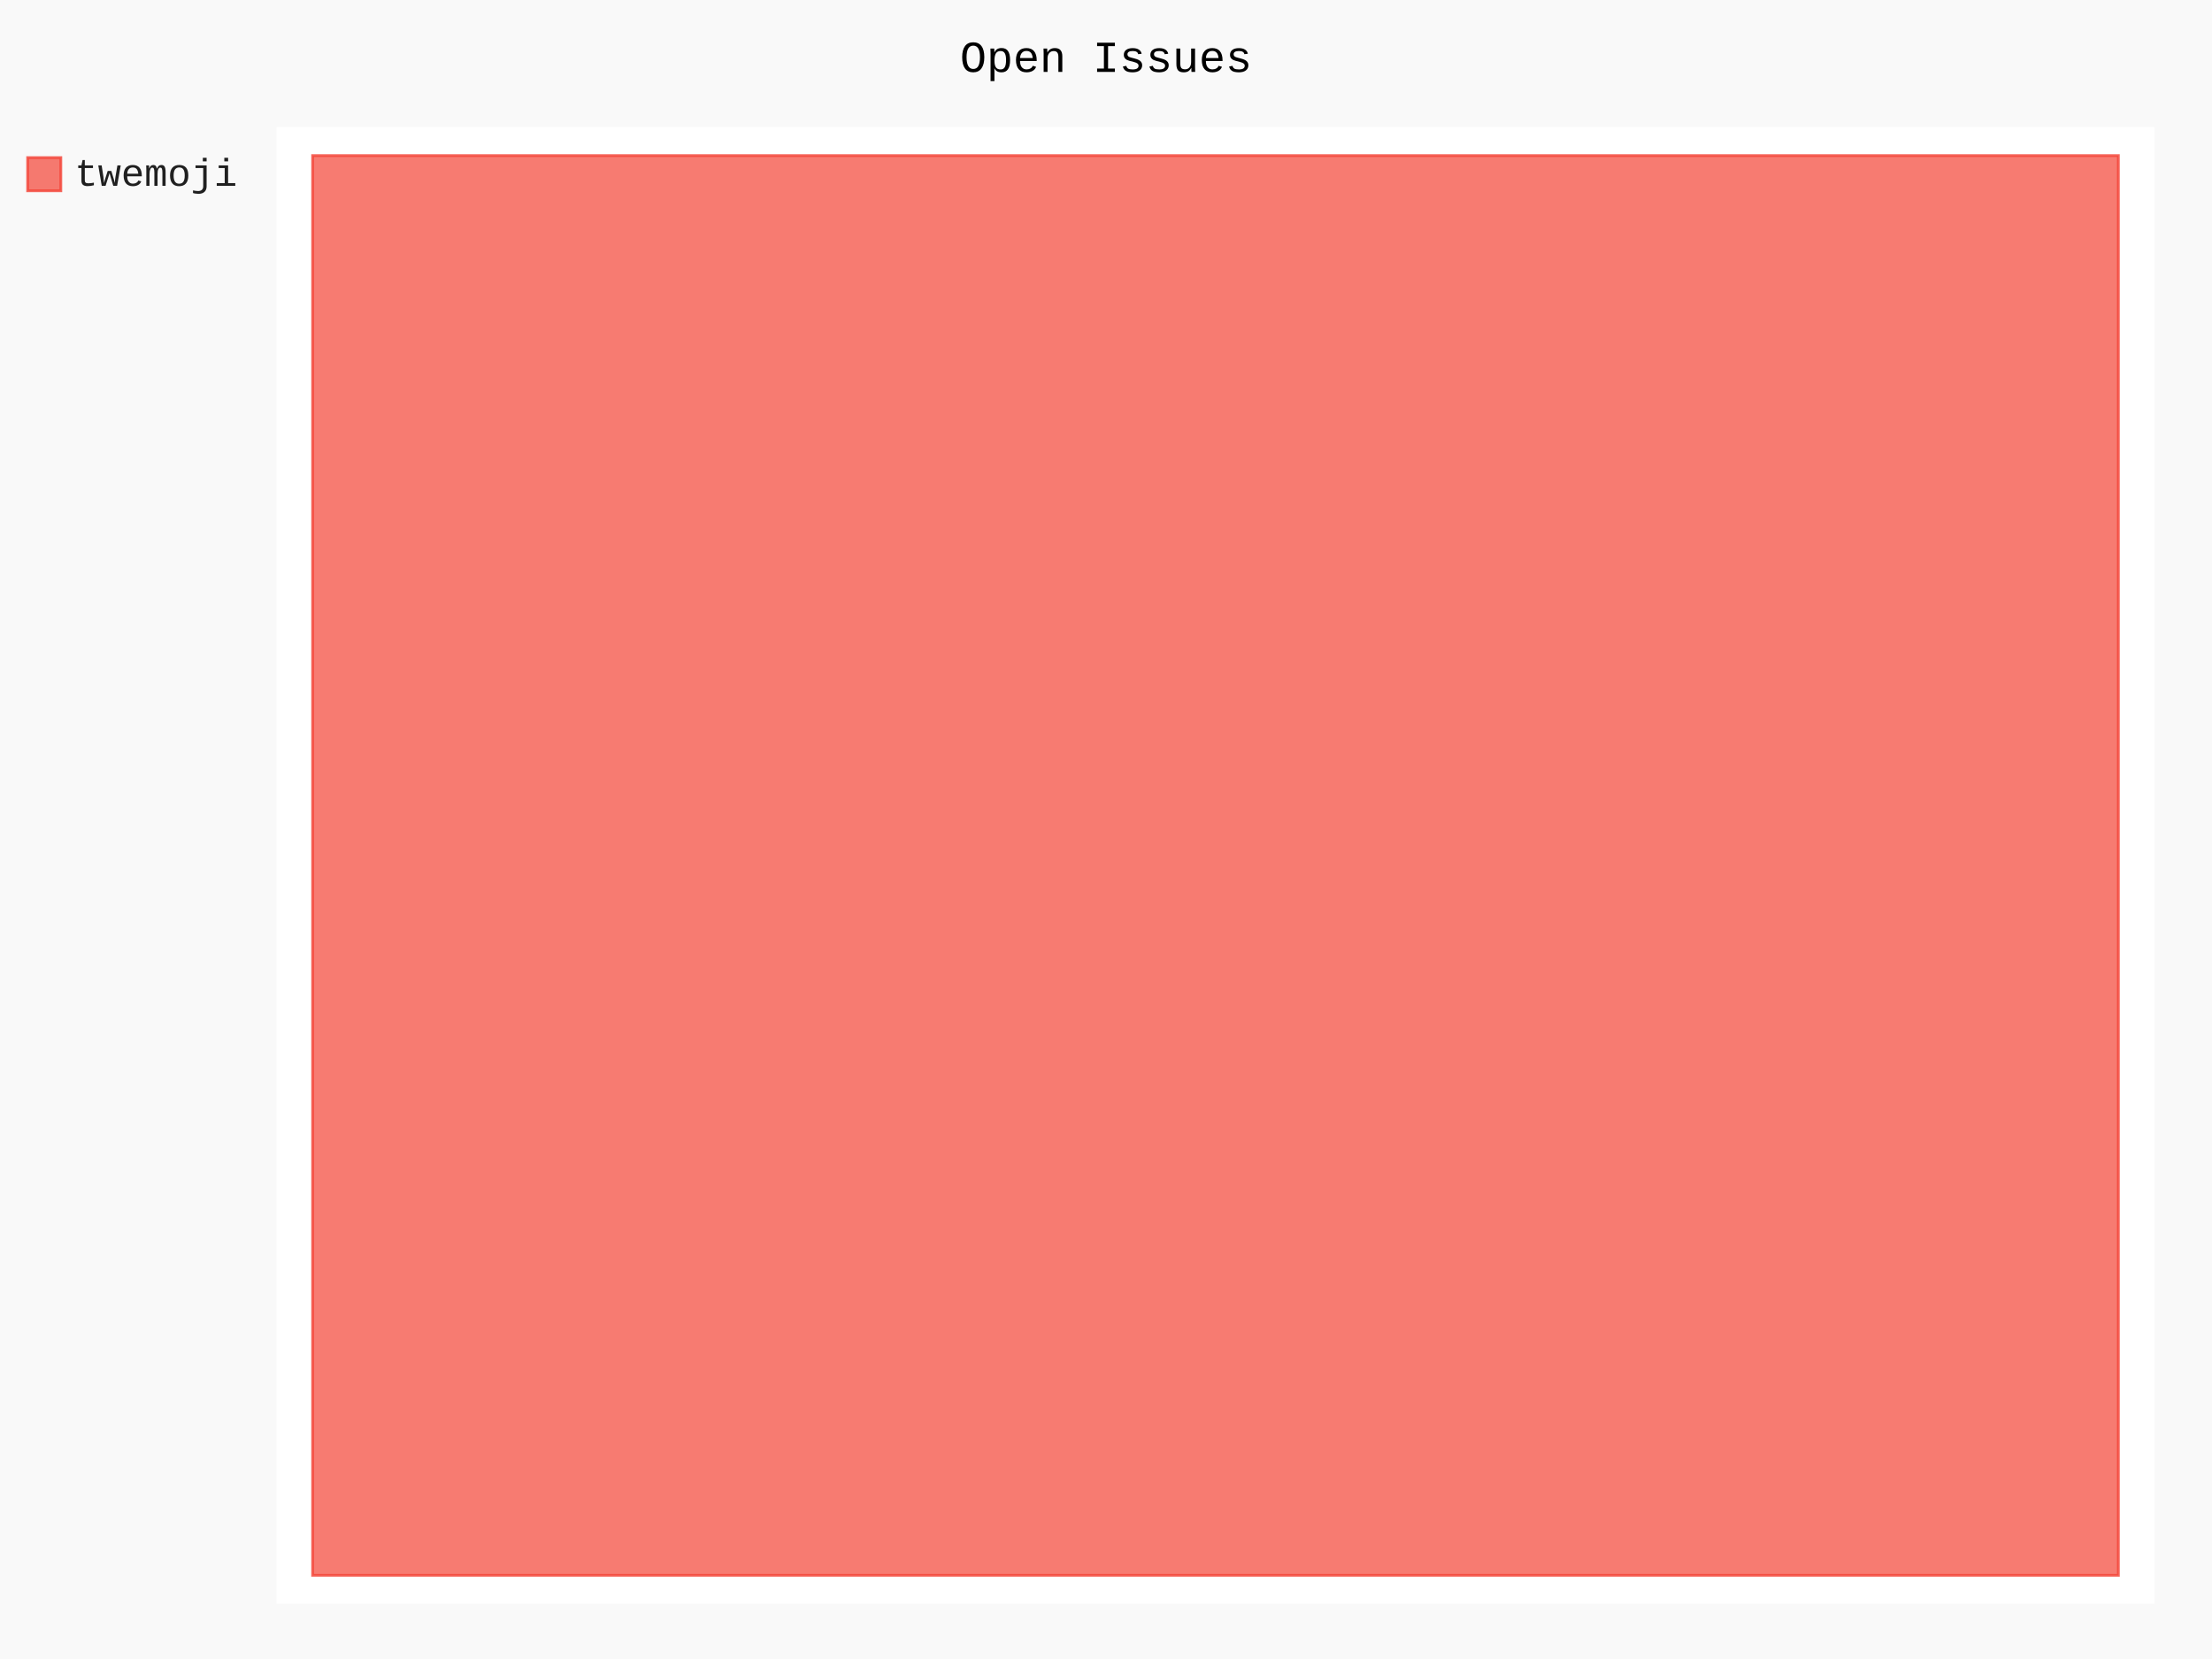
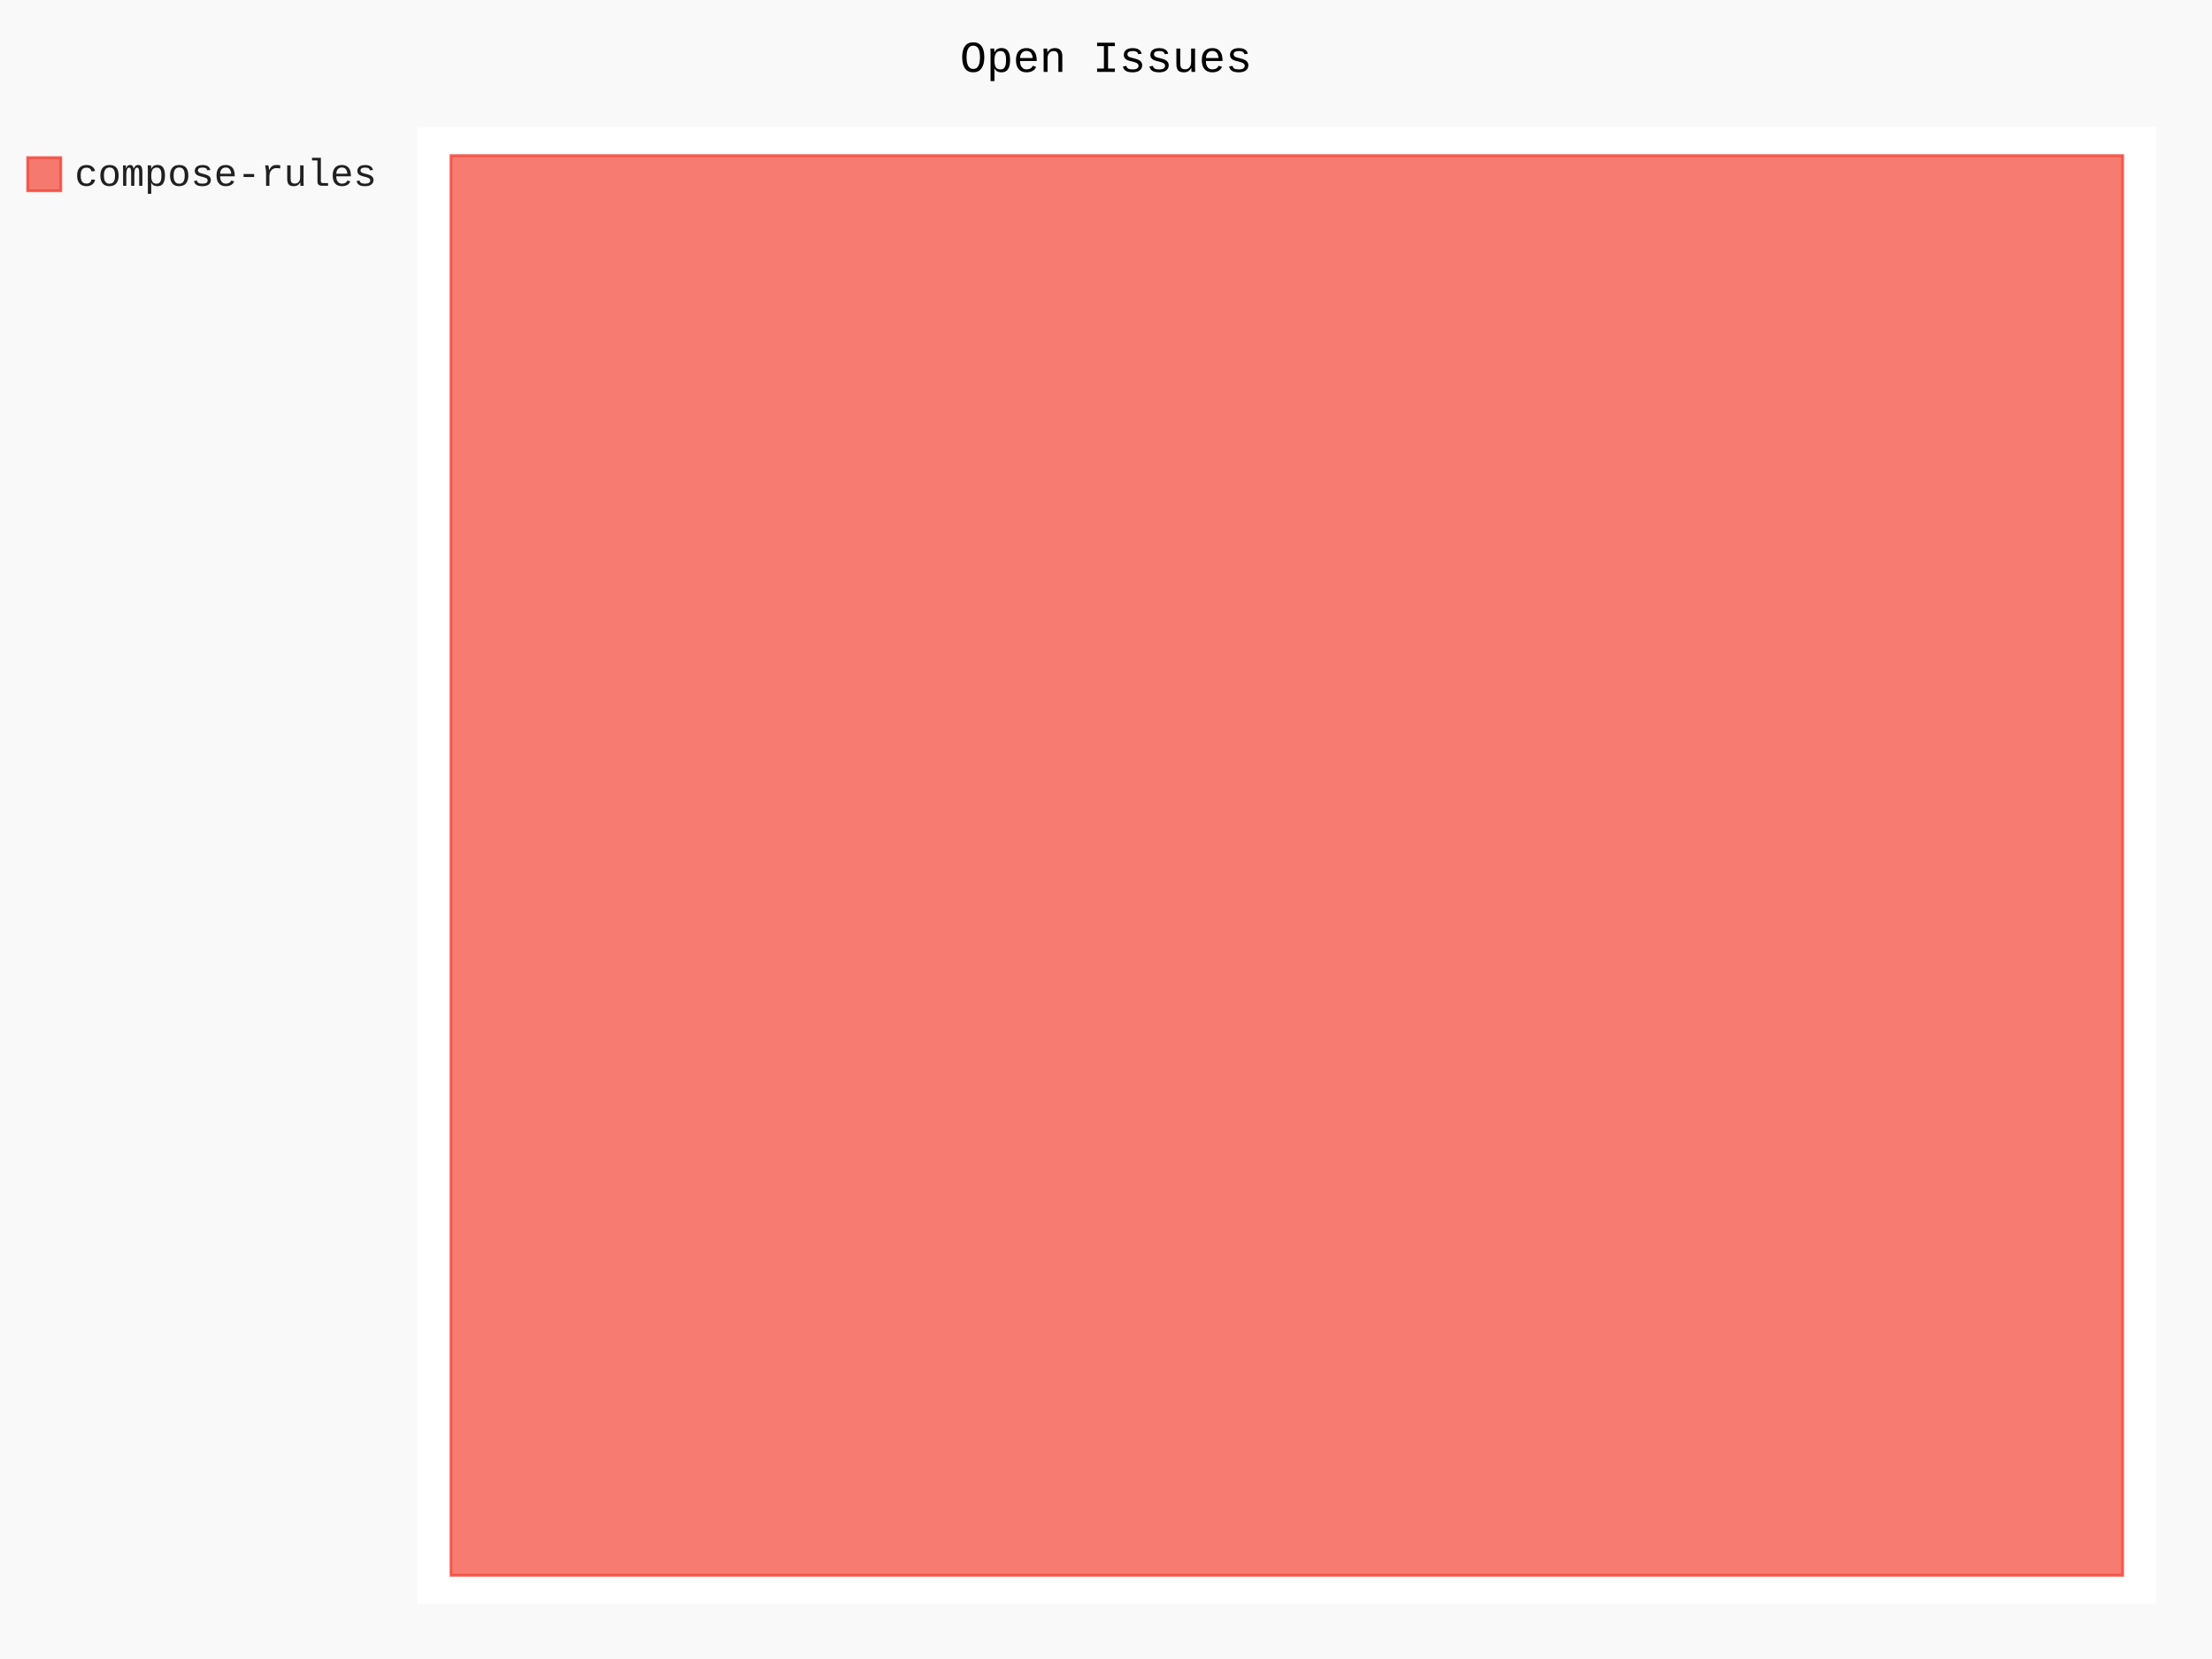
- <svg xmlns="http://www.w3.org/2000/svg" id="chart-c3a27f99-9faa-4561-9713-a9480a5768eb" class="pygal-chart" viewBox="0 0 800 600">
+ <svg xmlns="http://www.w3.org/2000/svg" id="chart-85ea05a2-afe5-4d6b-bbae-db5eecae59e2" class="pygal-chart" viewBox="0 0 800 600">
  <defs>
-     <style type="text/css">#chart-c3a27f99-9faa-4561-9713-a9480a5768eb{-webkit-user-select:none;-webkit-font-smoothing:antialiased;font-family:Consolas,"Liberation Mono",Menlo,Courier,monospace}#chart-c3a27f99-9faa-4561-9713-a9480a5768eb .title{font-family:Consolas,"Liberation Mono",Menlo,Courier,monospace;font-size:16px}#chart-c3a27f99-9faa-4561-9713-a9480a5768eb .legends .legend text{font-family:Consolas,"Liberation Mono",Menlo,Courier,monospace;font-size:14px}#chart-c3a27f99-9faa-4561-9713-a9480a5768eb .axis text{font-family:Consolas,"Liberation Mono",Menlo,Courier,monospace;font-size:10px}#chart-c3a27f99-9faa-4561-9713-a9480a5768eb .axis text.major{font-family:Consolas,"Liberation Mono",Menlo,Courier,monospace;font-size:10px}#chart-c3a27f99-9faa-4561-9713-a9480a5768eb .text-overlay text.value{font-family:Consolas,"Liberation Mono",Menlo,Courier,monospace;font-size:16px}#chart-c3a27f99-9faa-4561-9713-a9480a5768eb .text-overlay text.label{font-family:Consolas,"Liberation Mono",Menlo,Courier,monospace;font-size:10px}#chart-c3a27f99-9faa-4561-9713-a9480a5768eb .tooltip{font-family:Consolas,"Liberation Mono",Menlo,Courier,monospace;font-size:14px}#chart-c3a27f99-9faa-4561-9713-a9480a5768eb text.no_data{font-family:Consolas,"Liberation Mono",Menlo,Courier,monospace;font-size:64px}
- #chart-c3a27f99-9faa-4561-9713-a9480a5768eb{background-color:rgba(249,249,249,1)}#chart-c3a27f99-9faa-4561-9713-a9480a5768eb path,#chart-c3a27f99-9faa-4561-9713-a9480a5768eb line,#chart-c3a27f99-9faa-4561-9713-a9480a5768eb rect,#chart-c3a27f99-9faa-4561-9713-a9480a5768eb circle{-webkit-transition:150ms;-moz-transition:150ms;transition:150ms}#chart-c3a27f99-9faa-4561-9713-a9480a5768eb .graph &gt; .background{fill:rgba(249,249,249,1)}#chart-c3a27f99-9faa-4561-9713-a9480a5768eb .plot &gt; .background{fill:rgba(255,255,255,1)}#chart-c3a27f99-9faa-4561-9713-a9480a5768eb .graph{fill:rgba(0,0,0,.87)}#chart-c3a27f99-9faa-4561-9713-a9480a5768eb text.no_data{fill:rgba(0,0,0,1)}#chart-c3a27f99-9faa-4561-9713-a9480a5768eb .title{fill:rgba(0,0,0,1)}#chart-c3a27f99-9faa-4561-9713-a9480a5768eb .legends .legend text{fill:rgba(0,0,0,.87)}#chart-c3a27f99-9faa-4561-9713-a9480a5768eb .legends .legend:hover text{fill:rgba(0,0,0,1)}#chart-c3a27f99-9faa-4561-9713-a9480a5768eb .axis .line{stroke:rgba(0,0,0,1)}#chart-c3a27f99-9faa-4561-9713-a9480a5768eb .axis .guide.line{stroke:rgba(0,0,0,.54)}#chart-c3a27f99-9faa-4561-9713-a9480a5768eb .axis .major.line{stroke:rgba(0,0,0,.87)}#chart-c3a27f99-9faa-4561-9713-a9480a5768eb .axis text.major{fill:rgba(0,0,0,1)}#chart-c3a27f99-9faa-4561-9713-a9480a5768eb .axis.y .guides:hover .guide.line,#chart-c3a27f99-9faa-4561-9713-a9480a5768eb .line-graph .axis.x .guides:hover .guide.line,#chart-c3a27f99-9faa-4561-9713-a9480a5768eb .stackedline-graph .axis.x .guides:hover .guide.line,#chart-c3a27f99-9faa-4561-9713-a9480a5768eb .xy-graph .axis.x .guides:hover .guide.line{stroke:rgba(0,0,0,1)}#chart-c3a27f99-9faa-4561-9713-a9480a5768eb .axis .guides:hover text{fill:rgba(0,0,0,1)}#chart-c3a27f99-9faa-4561-9713-a9480a5768eb .reactive{fill-opacity:.7;stroke-opacity:.8;stroke-width:1}#chart-c3a27f99-9faa-4561-9713-a9480a5768eb .ci{stroke:rgba(0,0,0,.87)}#chart-c3a27f99-9faa-4561-9713-a9480a5768eb .reactive.active,#chart-c3a27f99-9faa-4561-9713-a9480a5768eb .active .reactive{fill-opacity:.8;stroke-opacity:.9;stroke-width:4}#chart-c3a27f99-9faa-4561-9713-a9480a5768eb .ci .reactive.active{stroke-width:1.5}#chart-c3a27f99-9faa-4561-9713-a9480a5768eb .series text{fill:rgba(0,0,0,1)}#chart-c3a27f99-9faa-4561-9713-a9480a5768eb .tooltip rect{fill:rgba(255,255,255,1);stroke:rgba(0,0,0,1);-webkit-transition:opacity 150ms;-moz-transition:opacity 150ms;transition:opacity 150ms}#chart-c3a27f99-9faa-4561-9713-a9480a5768eb .tooltip .label{fill:rgba(0,0,0,.87)}#chart-c3a27f99-9faa-4561-9713-a9480a5768eb .tooltip .label{fill:rgba(0,0,0,.87)}#chart-c3a27f99-9faa-4561-9713-a9480a5768eb .tooltip .legend{font-size:.8em;fill:rgba(0,0,0,.54)}#chart-c3a27f99-9faa-4561-9713-a9480a5768eb .tooltip .x_label{font-size:.6em;fill:rgba(0,0,0,1)}#chart-c3a27f99-9faa-4561-9713-a9480a5768eb .tooltip .xlink{font-size:.5em;text-decoration:underline}#chart-c3a27f99-9faa-4561-9713-a9480a5768eb .tooltip .value{font-size:1.5em}#chart-c3a27f99-9faa-4561-9713-a9480a5768eb .bound{font-size:.5em}#chart-c3a27f99-9faa-4561-9713-a9480a5768eb .max-value{font-size:.75em;fill:rgba(0,0,0,.54)}#chart-c3a27f99-9faa-4561-9713-a9480a5768eb .map-element{fill:rgba(255,255,255,1);stroke:rgba(0,0,0,.54) !important}#chart-c3a27f99-9faa-4561-9713-a9480a5768eb .map-element .reactive{fill-opacity:inherit;stroke-opacity:inherit}#chart-c3a27f99-9faa-4561-9713-a9480a5768eb .color-0,#chart-c3a27f99-9faa-4561-9713-a9480a5768eb .color-0 a:visited{stroke:#F44336;fill:#F44336}#chart-c3a27f99-9faa-4561-9713-a9480a5768eb .text-overlay .color-0 text{fill:black}
- #chart-c3a27f99-9faa-4561-9713-a9480a5768eb text.no_data{text-anchor:middle}#chart-c3a27f99-9faa-4561-9713-a9480a5768eb .guide.line{fill:none}#chart-c3a27f99-9faa-4561-9713-a9480a5768eb .centered{text-anchor:middle}#chart-c3a27f99-9faa-4561-9713-a9480a5768eb .title{text-anchor:middle}#chart-c3a27f99-9faa-4561-9713-a9480a5768eb .legends .legend text{fill-opacity:1}#chart-c3a27f99-9faa-4561-9713-a9480a5768eb .axis.x text{text-anchor:middle}#chart-c3a27f99-9faa-4561-9713-a9480a5768eb .axis.x:not(.web) text[transform]{text-anchor:start}#chart-c3a27f99-9faa-4561-9713-a9480a5768eb .axis.x:not(.web) text[transform].backwards{text-anchor:end}#chart-c3a27f99-9faa-4561-9713-a9480a5768eb .axis.y text{text-anchor:end}#chart-c3a27f99-9faa-4561-9713-a9480a5768eb .axis.y text[transform].backwards{text-anchor:start}#chart-c3a27f99-9faa-4561-9713-a9480a5768eb .axis.y2 text{text-anchor:start}#chart-c3a27f99-9faa-4561-9713-a9480a5768eb .axis.y2 text[transform].backwards{text-anchor:end}#chart-c3a27f99-9faa-4561-9713-a9480a5768eb .axis .guide.line{stroke-dasharray:4,4;stroke:black}#chart-c3a27f99-9faa-4561-9713-a9480a5768eb .axis .major.guide.line{stroke-dasharray:6,6;stroke:black}#chart-c3a27f99-9faa-4561-9713-a9480a5768eb .horizontal .axis.y .guide.line,#chart-c3a27f99-9faa-4561-9713-a9480a5768eb .horizontal .axis.y2 .guide.line,#chart-c3a27f99-9faa-4561-9713-a9480a5768eb .vertical .axis.x .guide.line{opacity:0}#chart-c3a27f99-9faa-4561-9713-a9480a5768eb .horizontal .axis.always_show .guide.line,#chart-c3a27f99-9faa-4561-9713-a9480a5768eb .vertical .axis.always_show .guide.line{opacity:1 !important}#chart-c3a27f99-9faa-4561-9713-a9480a5768eb .axis.y .guides:hover .guide.line,#chart-c3a27f99-9faa-4561-9713-a9480a5768eb .axis.y2 .guides:hover .guide.line,#chart-c3a27f99-9faa-4561-9713-a9480a5768eb .axis.x .guides:hover .guide.line{opacity:1}#chart-c3a27f99-9faa-4561-9713-a9480a5768eb .axis .guides:hover text{opacity:1}#chart-c3a27f99-9faa-4561-9713-a9480a5768eb .nofill{fill:none}#chart-c3a27f99-9faa-4561-9713-a9480a5768eb .subtle-fill{fill-opacity:.2}#chart-c3a27f99-9faa-4561-9713-a9480a5768eb .dot{stroke-width:1px;fill-opacity:1;stroke-opacity:1}#chart-c3a27f99-9faa-4561-9713-a9480a5768eb .dot.active{stroke-width:5px}#chart-c3a27f99-9faa-4561-9713-a9480a5768eb .dot.negative{fill:transparent}#chart-c3a27f99-9faa-4561-9713-a9480a5768eb text,#chart-c3a27f99-9faa-4561-9713-a9480a5768eb tspan{stroke:none !important}#chart-c3a27f99-9faa-4561-9713-a9480a5768eb .series text.active{opacity:1}#chart-c3a27f99-9faa-4561-9713-a9480a5768eb .tooltip rect{fill-opacity:.95;stroke-width:.5}#chart-c3a27f99-9faa-4561-9713-a9480a5768eb .tooltip text{fill-opacity:1}#chart-c3a27f99-9faa-4561-9713-a9480a5768eb .showable{visibility:hidden}#chart-c3a27f99-9faa-4561-9713-a9480a5768eb .showable.shown{visibility:visible}#chart-c3a27f99-9faa-4561-9713-a9480a5768eb .gauge-background{fill:rgba(229,229,229,1);stroke:none}#chart-c3a27f99-9faa-4561-9713-a9480a5768eb .bg-lines{stroke:rgba(249,249,249,1);stroke-width:2px}</style>
+     <style type="text/css">#chart-85ea05a2-afe5-4d6b-bbae-db5eecae59e2{-webkit-user-select:none;-webkit-font-smoothing:antialiased;font-family:Consolas,"Liberation Mono",Menlo,Courier,monospace}#chart-85ea05a2-afe5-4d6b-bbae-db5eecae59e2 .title{font-family:Consolas,"Liberation Mono",Menlo,Courier,monospace;font-size:16px}#chart-85ea05a2-afe5-4d6b-bbae-db5eecae59e2 .legends .legend text{font-family:Consolas,"Liberation Mono",Menlo,Courier,monospace;font-size:14px}#chart-85ea05a2-afe5-4d6b-bbae-db5eecae59e2 .axis text{font-family:Consolas,"Liberation Mono",Menlo,Courier,monospace;font-size:10px}#chart-85ea05a2-afe5-4d6b-bbae-db5eecae59e2 .axis text.major{font-family:Consolas,"Liberation Mono",Menlo,Courier,monospace;font-size:10px}#chart-85ea05a2-afe5-4d6b-bbae-db5eecae59e2 .text-overlay text.value{font-family:Consolas,"Liberation Mono",Menlo,Courier,monospace;font-size:16px}#chart-85ea05a2-afe5-4d6b-bbae-db5eecae59e2 .text-overlay text.label{font-family:Consolas,"Liberation Mono",Menlo,Courier,monospace;font-size:10px}#chart-85ea05a2-afe5-4d6b-bbae-db5eecae59e2 .tooltip{font-family:Consolas,"Liberation Mono",Menlo,Courier,monospace;font-size:14px}#chart-85ea05a2-afe5-4d6b-bbae-db5eecae59e2 text.no_data{font-family:Consolas,"Liberation Mono",Menlo,Courier,monospace;font-size:64px}
+ #chart-85ea05a2-afe5-4d6b-bbae-db5eecae59e2{background-color:rgba(249,249,249,1)}#chart-85ea05a2-afe5-4d6b-bbae-db5eecae59e2 path,#chart-85ea05a2-afe5-4d6b-bbae-db5eecae59e2 line,#chart-85ea05a2-afe5-4d6b-bbae-db5eecae59e2 rect,#chart-85ea05a2-afe5-4d6b-bbae-db5eecae59e2 circle{-webkit-transition:150ms;-moz-transition:150ms;transition:150ms}#chart-85ea05a2-afe5-4d6b-bbae-db5eecae59e2 .graph &gt; .background{fill:rgba(249,249,249,1)}#chart-85ea05a2-afe5-4d6b-bbae-db5eecae59e2 .plot &gt; .background{fill:rgba(255,255,255,1)}#chart-85ea05a2-afe5-4d6b-bbae-db5eecae59e2 .graph{fill:rgba(0,0,0,.87)}#chart-85ea05a2-afe5-4d6b-bbae-db5eecae59e2 text.no_data{fill:rgba(0,0,0,1)}#chart-85ea05a2-afe5-4d6b-bbae-db5eecae59e2 .title{fill:rgba(0,0,0,1)}#chart-85ea05a2-afe5-4d6b-bbae-db5eecae59e2 .legends .legend text{fill:rgba(0,0,0,.87)}#chart-85ea05a2-afe5-4d6b-bbae-db5eecae59e2 .legends .legend:hover text{fill:rgba(0,0,0,1)}#chart-85ea05a2-afe5-4d6b-bbae-db5eecae59e2 .axis .line{stroke:rgba(0,0,0,1)}#chart-85ea05a2-afe5-4d6b-bbae-db5eecae59e2 .axis .guide.line{stroke:rgba(0,0,0,.54)}#chart-85ea05a2-afe5-4d6b-bbae-db5eecae59e2 .axis .major.line{stroke:rgba(0,0,0,.87)}#chart-85ea05a2-afe5-4d6b-bbae-db5eecae59e2 .axis text.major{fill:rgba(0,0,0,1)}#chart-85ea05a2-afe5-4d6b-bbae-db5eecae59e2 .axis.y .guides:hover .guide.line,#chart-85ea05a2-afe5-4d6b-bbae-db5eecae59e2 .line-graph .axis.x .guides:hover .guide.line,#chart-85ea05a2-afe5-4d6b-bbae-db5eecae59e2 .stackedline-graph .axis.x .guides:hover .guide.line,#chart-85ea05a2-afe5-4d6b-bbae-db5eecae59e2 .xy-graph .axis.x .guides:hover .guide.line{stroke:rgba(0,0,0,1)}#chart-85ea05a2-afe5-4d6b-bbae-db5eecae59e2 .axis .guides:hover text{fill:rgba(0,0,0,1)}#chart-85ea05a2-afe5-4d6b-bbae-db5eecae59e2 .reactive{fill-opacity:.7;stroke-opacity:.8;stroke-width:1}#chart-85ea05a2-afe5-4d6b-bbae-db5eecae59e2 .ci{stroke:rgba(0,0,0,.87)}#chart-85ea05a2-afe5-4d6b-bbae-db5eecae59e2 .reactive.active,#chart-85ea05a2-afe5-4d6b-bbae-db5eecae59e2 .active .reactive{fill-opacity:.8;stroke-opacity:.9;stroke-width:4}#chart-85ea05a2-afe5-4d6b-bbae-db5eecae59e2 .ci .reactive.active{stroke-width:1.5}#chart-85ea05a2-afe5-4d6b-bbae-db5eecae59e2 .series text{fill:rgba(0,0,0,1)}#chart-85ea05a2-afe5-4d6b-bbae-db5eecae59e2 .tooltip rect{fill:rgba(255,255,255,1);stroke:rgba(0,0,0,1);-webkit-transition:opacity 150ms;-moz-transition:opacity 150ms;transition:opacity 150ms}#chart-85ea05a2-afe5-4d6b-bbae-db5eecae59e2 .tooltip .label{fill:rgba(0,0,0,.87)}#chart-85ea05a2-afe5-4d6b-bbae-db5eecae59e2 .tooltip .label{fill:rgba(0,0,0,.87)}#chart-85ea05a2-afe5-4d6b-bbae-db5eecae59e2 .tooltip .legend{font-size:.8em;fill:rgba(0,0,0,.54)}#chart-85ea05a2-afe5-4d6b-bbae-db5eecae59e2 .tooltip .x_label{font-size:.6em;fill:rgba(0,0,0,1)}#chart-85ea05a2-afe5-4d6b-bbae-db5eecae59e2 .tooltip .xlink{font-size:.5em;text-decoration:underline}#chart-85ea05a2-afe5-4d6b-bbae-db5eecae59e2 .tooltip .value{font-size:1.5em}#chart-85ea05a2-afe5-4d6b-bbae-db5eecae59e2 .bound{font-size:.5em}#chart-85ea05a2-afe5-4d6b-bbae-db5eecae59e2 .max-value{font-size:.75em;fill:rgba(0,0,0,.54)}#chart-85ea05a2-afe5-4d6b-bbae-db5eecae59e2 .map-element{fill:rgba(255,255,255,1);stroke:rgba(0,0,0,.54) !important}#chart-85ea05a2-afe5-4d6b-bbae-db5eecae59e2 .map-element .reactive{fill-opacity:inherit;stroke-opacity:inherit}#chart-85ea05a2-afe5-4d6b-bbae-db5eecae59e2 .color-0,#chart-85ea05a2-afe5-4d6b-bbae-db5eecae59e2 .color-0 a:visited{stroke:#F44336;fill:#F44336}#chart-85ea05a2-afe5-4d6b-bbae-db5eecae59e2 .text-overlay .color-0 text{fill:black}
+ #chart-85ea05a2-afe5-4d6b-bbae-db5eecae59e2 text.no_data{text-anchor:middle}#chart-85ea05a2-afe5-4d6b-bbae-db5eecae59e2 .guide.line{fill:none}#chart-85ea05a2-afe5-4d6b-bbae-db5eecae59e2 .centered{text-anchor:middle}#chart-85ea05a2-afe5-4d6b-bbae-db5eecae59e2 .title{text-anchor:middle}#chart-85ea05a2-afe5-4d6b-bbae-db5eecae59e2 .legends .legend text{fill-opacity:1}#chart-85ea05a2-afe5-4d6b-bbae-db5eecae59e2 .axis.x text{text-anchor:middle}#chart-85ea05a2-afe5-4d6b-bbae-db5eecae59e2 .axis.x:not(.web) text[transform]{text-anchor:start}#chart-85ea05a2-afe5-4d6b-bbae-db5eecae59e2 .axis.x:not(.web) text[transform].backwards{text-anchor:end}#chart-85ea05a2-afe5-4d6b-bbae-db5eecae59e2 .axis.y text{text-anchor:end}#chart-85ea05a2-afe5-4d6b-bbae-db5eecae59e2 .axis.y text[transform].backwards{text-anchor:start}#chart-85ea05a2-afe5-4d6b-bbae-db5eecae59e2 .axis.y2 text{text-anchor:start}#chart-85ea05a2-afe5-4d6b-bbae-db5eecae59e2 .axis.y2 text[transform].backwards{text-anchor:end}#chart-85ea05a2-afe5-4d6b-bbae-db5eecae59e2 .axis .guide.line{stroke-dasharray:4,4;stroke:black}#chart-85ea05a2-afe5-4d6b-bbae-db5eecae59e2 .axis .major.guide.line{stroke-dasharray:6,6;stroke:black}#chart-85ea05a2-afe5-4d6b-bbae-db5eecae59e2 .horizontal .axis.y .guide.line,#chart-85ea05a2-afe5-4d6b-bbae-db5eecae59e2 .horizontal .axis.y2 .guide.line,#chart-85ea05a2-afe5-4d6b-bbae-db5eecae59e2 .vertical .axis.x .guide.line{opacity:0}#chart-85ea05a2-afe5-4d6b-bbae-db5eecae59e2 .horizontal .axis.always_show .guide.line,#chart-85ea05a2-afe5-4d6b-bbae-db5eecae59e2 .vertical .axis.always_show .guide.line{opacity:1 !important}#chart-85ea05a2-afe5-4d6b-bbae-db5eecae59e2 .axis.y .guides:hover .guide.line,#chart-85ea05a2-afe5-4d6b-bbae-db5eecae59e2 .axis.y2 .guides:hover .guide.line,#chart-85ea05a2-afe5-4d6b-bbae-db5eecae59e2 .axis.x .guides:hover .guide.line{opacity:1}#chart-85ea05a2-afe5-4d6b-bbae-db5eecae59e2 .axis .guides:hover text{opacity:1}#chart-85ea05a2-afe5-4d6b-bbae-db5eecae59e2 .nofill{fill:none}#chart-85ea05a2-afe5-4d6b-bbae-db5eecae59e2 .subtle-fill{fill-opacity:.2}#chart-85ea05a2-afe5-4d6b-bbae-db5eecae59e2 .dot{stroke-width:1px;fill-opacity:1;stroke-opacity:1}#chart-85ea05a2-afe5-4d6b-bbae-db5eecae59e2 .dot.active{stroke-width:5px}#chart-85ea05a2-afe5-4d6b-bbae-db5eecae59e2 .dot.negative{fill:transparent}#chart-85ea05a2-afe5-4d6b-bbae-db5eecae59e2 text,#chart-85ea05a2-afe5-4d6b-bbae-db5eecae59e2 tspan{stroke:none !important}#chart-85ea05a2-afe5-4d6b-bbae-db5eecae59e2 .series text.active{opacity:1}#chart-85ea05a2-afe5-4d6b-bbae-db5eecae59e2 .tooltip rect{fill-opacity:.95;stroke-width:.5}#chart-85ea05a2-afe5-4d6b-bbae-db5eecae59e2 .tooltip text{fill-opacity:1}#chart-85ea05a2-afe5-4d6b-bbae-db5eecae59e2 .showable{visibility:hidden}#chart-85ea05a2-afe5-4d6b-bbae-db5eecae59e2 .showable.shown{visibility:visible}#chart-85ea05a2-afe5-4d6b-bbae-db5eecae59e2 .gauge-background{fill:rgba(229,229,229,1);stroke:none}#chart-85ea05a2-afe5-4d6b-bbae-db5eecae59e2 .bg-lines{stroke:rgba(249,249,249,1);stroke-width:2px}</style>
  </defs>
  <g class="graph treemap-graph vertical">
    <rect x="0" y="0" width="800" height="600" class="background" />
-     <g transform="translate(100, 46)" class="plot">
-       <rect x="0" y="0" width="679.2" height="534" class="background" />
+     <g transform="translate(151, 46)" class="plot">
+       <rect x="0" y="0" width="628.8" height="534" class="background" />
      <g class="series serie-0 color-0">
        <g class="rects">
          <g class="rect">
-             <rect x="13.062" y="10.269" width="653.077" height="513.462" class="rect reactive tooltip-trigger" />
+             <rect x="12.092" y="10.269" width="604.615" height="513.462" class="rect reactive tooltip-trigger" />
          </g>
        </g>
      </g>
    </g>
    <g class="titles">
      <text x="400.0" y="26" class="title plot_title">Open Issues</text>
    </g>
-     <g transform="translate(100, 46)" class="plot overlay">
+     <g transform="translate(151, 46)" class="plot overlay">
      <g class="series serie-0 color-0" />
    </g>
-     <g transform="translate(100, 46)" class="plot text-overlay">
+     <g transform="translate(151, 46)" class="plot text-overlay">
      <g class="series serie-0 color-0" />
    </g>
-     <g transform="translate(100, 46)" class="plot tooltip-overlay">
+     <g transform="translate(151, 46)" class="plot tooltip-overlay">
      <g transform="translate(0 0)" style="opacity: 0" class="tooltip">
        <rect rx="0" ry="0" width="0" height="0" class="tooltip-box" />
        <g class="text" />
      </g>
    </g>
    <g transform="translate(10, 56)" class="legends">
      <g id="activate-serie-0" class="legend reactive activate-serie">
        <rect x="0.0" y="1.0" width="12" height="12" class="color-0 reactive" />
-         <text x="17.0" y="11.2">twemoji</text>
+         <text x="17.0" y="11.2">compose-rules</text>
      </g>
    </g>
    <g transform="translate(790, 56)" class="legends" />
  </g>
</svg>
